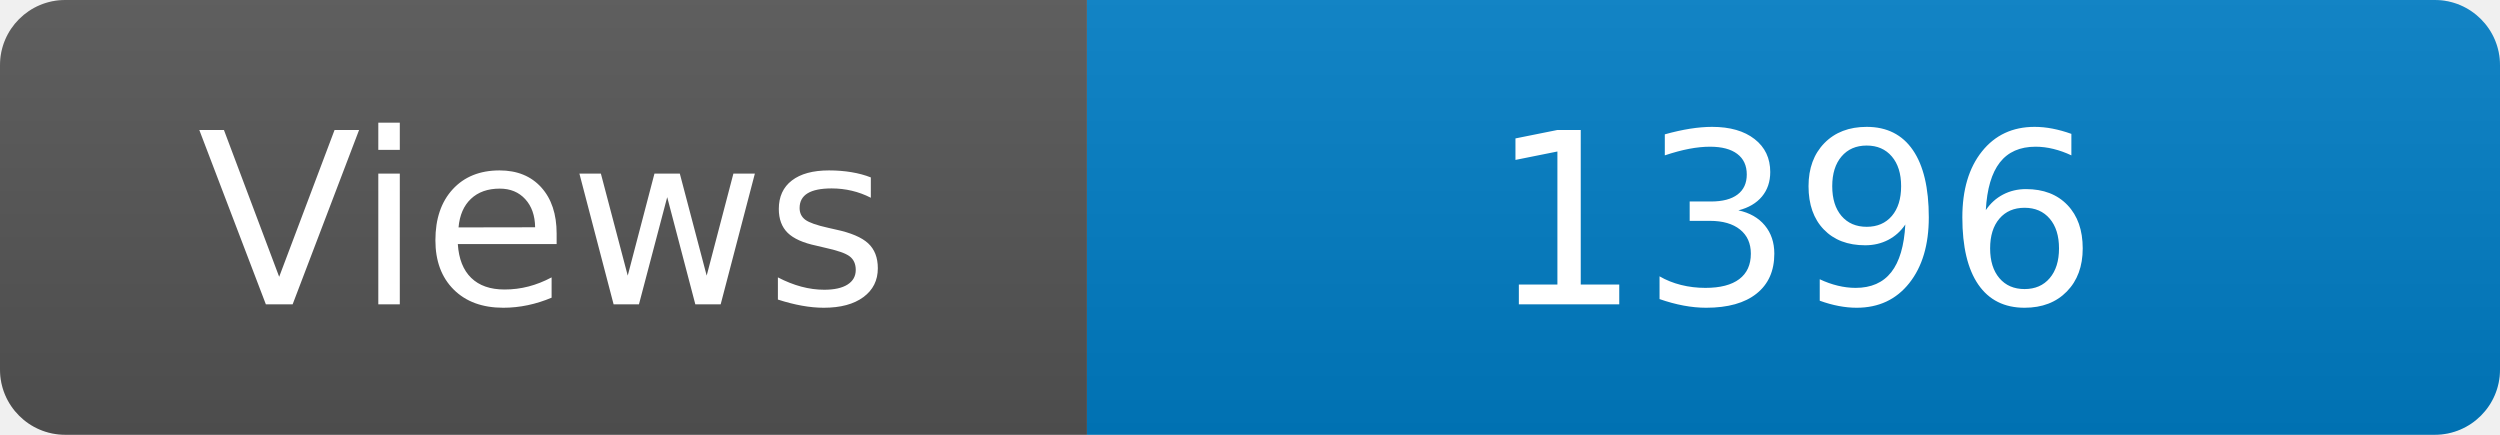
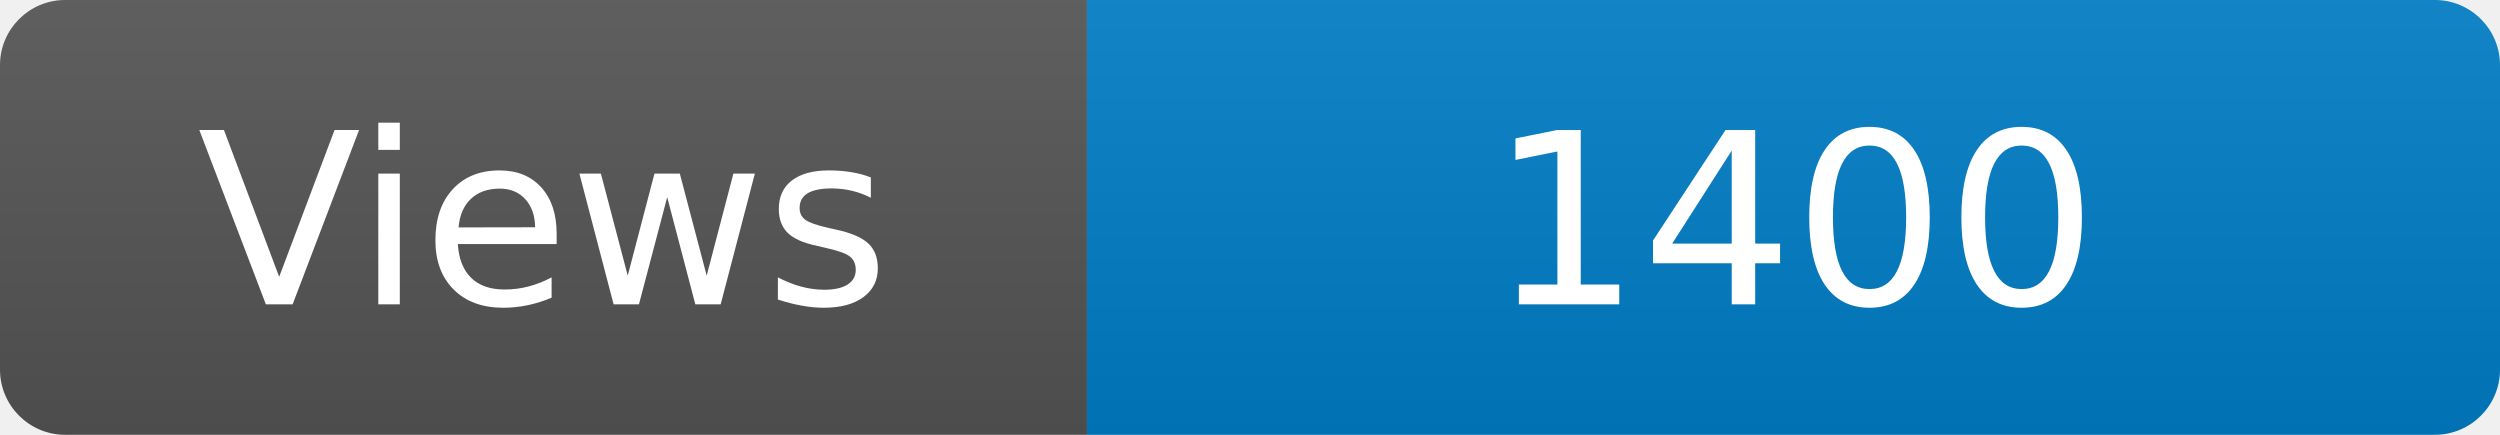
<svg xmlns="http://www.w3.org/2000/svg" width="115" height="20" role="img" aria-label="Maintained?: yes">
  <linearGradient id="s" x2="0" y2="100%">
    <stop offset="0" stop-color="#bbb" stop-opacity=".1" />
    <stop offset="1" stop-opacity=".1" />
  </linearGradient>
  <clipPath id="r">
    <rect width="115" height="20" rx="3" fill="#fff" />
  </clipPath>
  <g clip-path="url(#r)">
    <rect width="50" height="20" fill="#555" />
    <rect x="50" width="160" height="20" fill="#007ec6" />
    <rect width="115" height="20" fill="url(#s)" />
  </g>
  <g fill="#fff" text-anchor="middle" font-family="Verdana,Geneva,DejaVu Sans,sans-serif" font-size="110">
    <text x="250" y="140" transform="scale(.1)" fill="#fff">Views</text>
-     <text x="825" y="140" transform="scale(.1)" fill="#fff">1396</text>
+     <text x="825" y="140" transform="scale(.1)" fill="#fff">1400</text>
  </g>
</svg>
